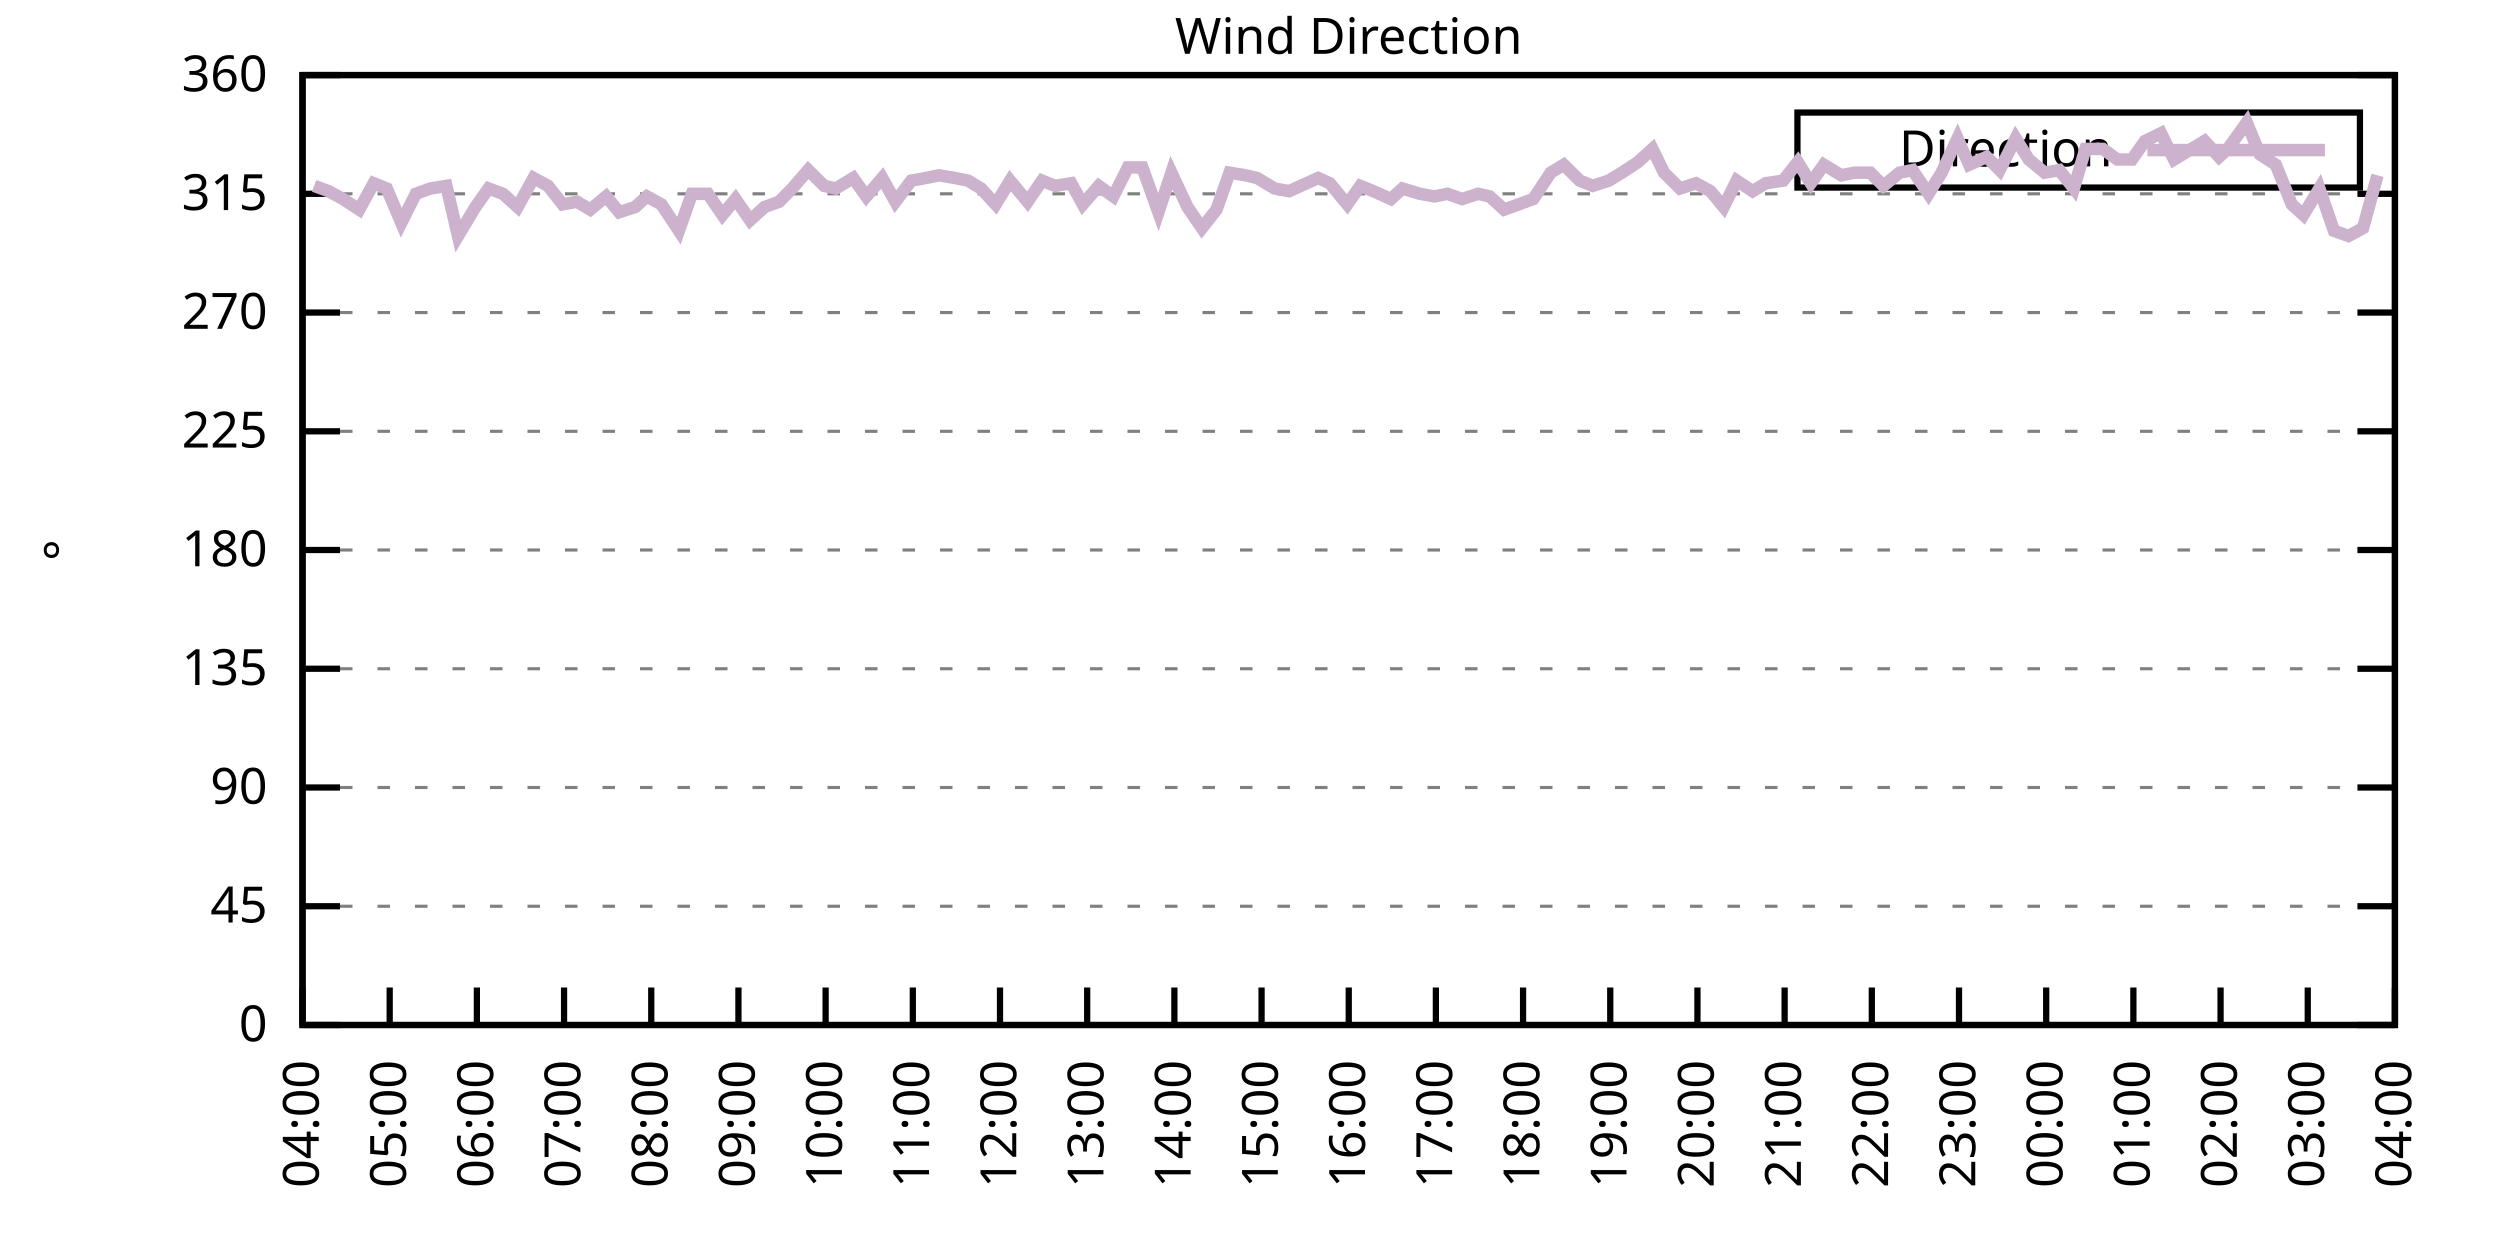
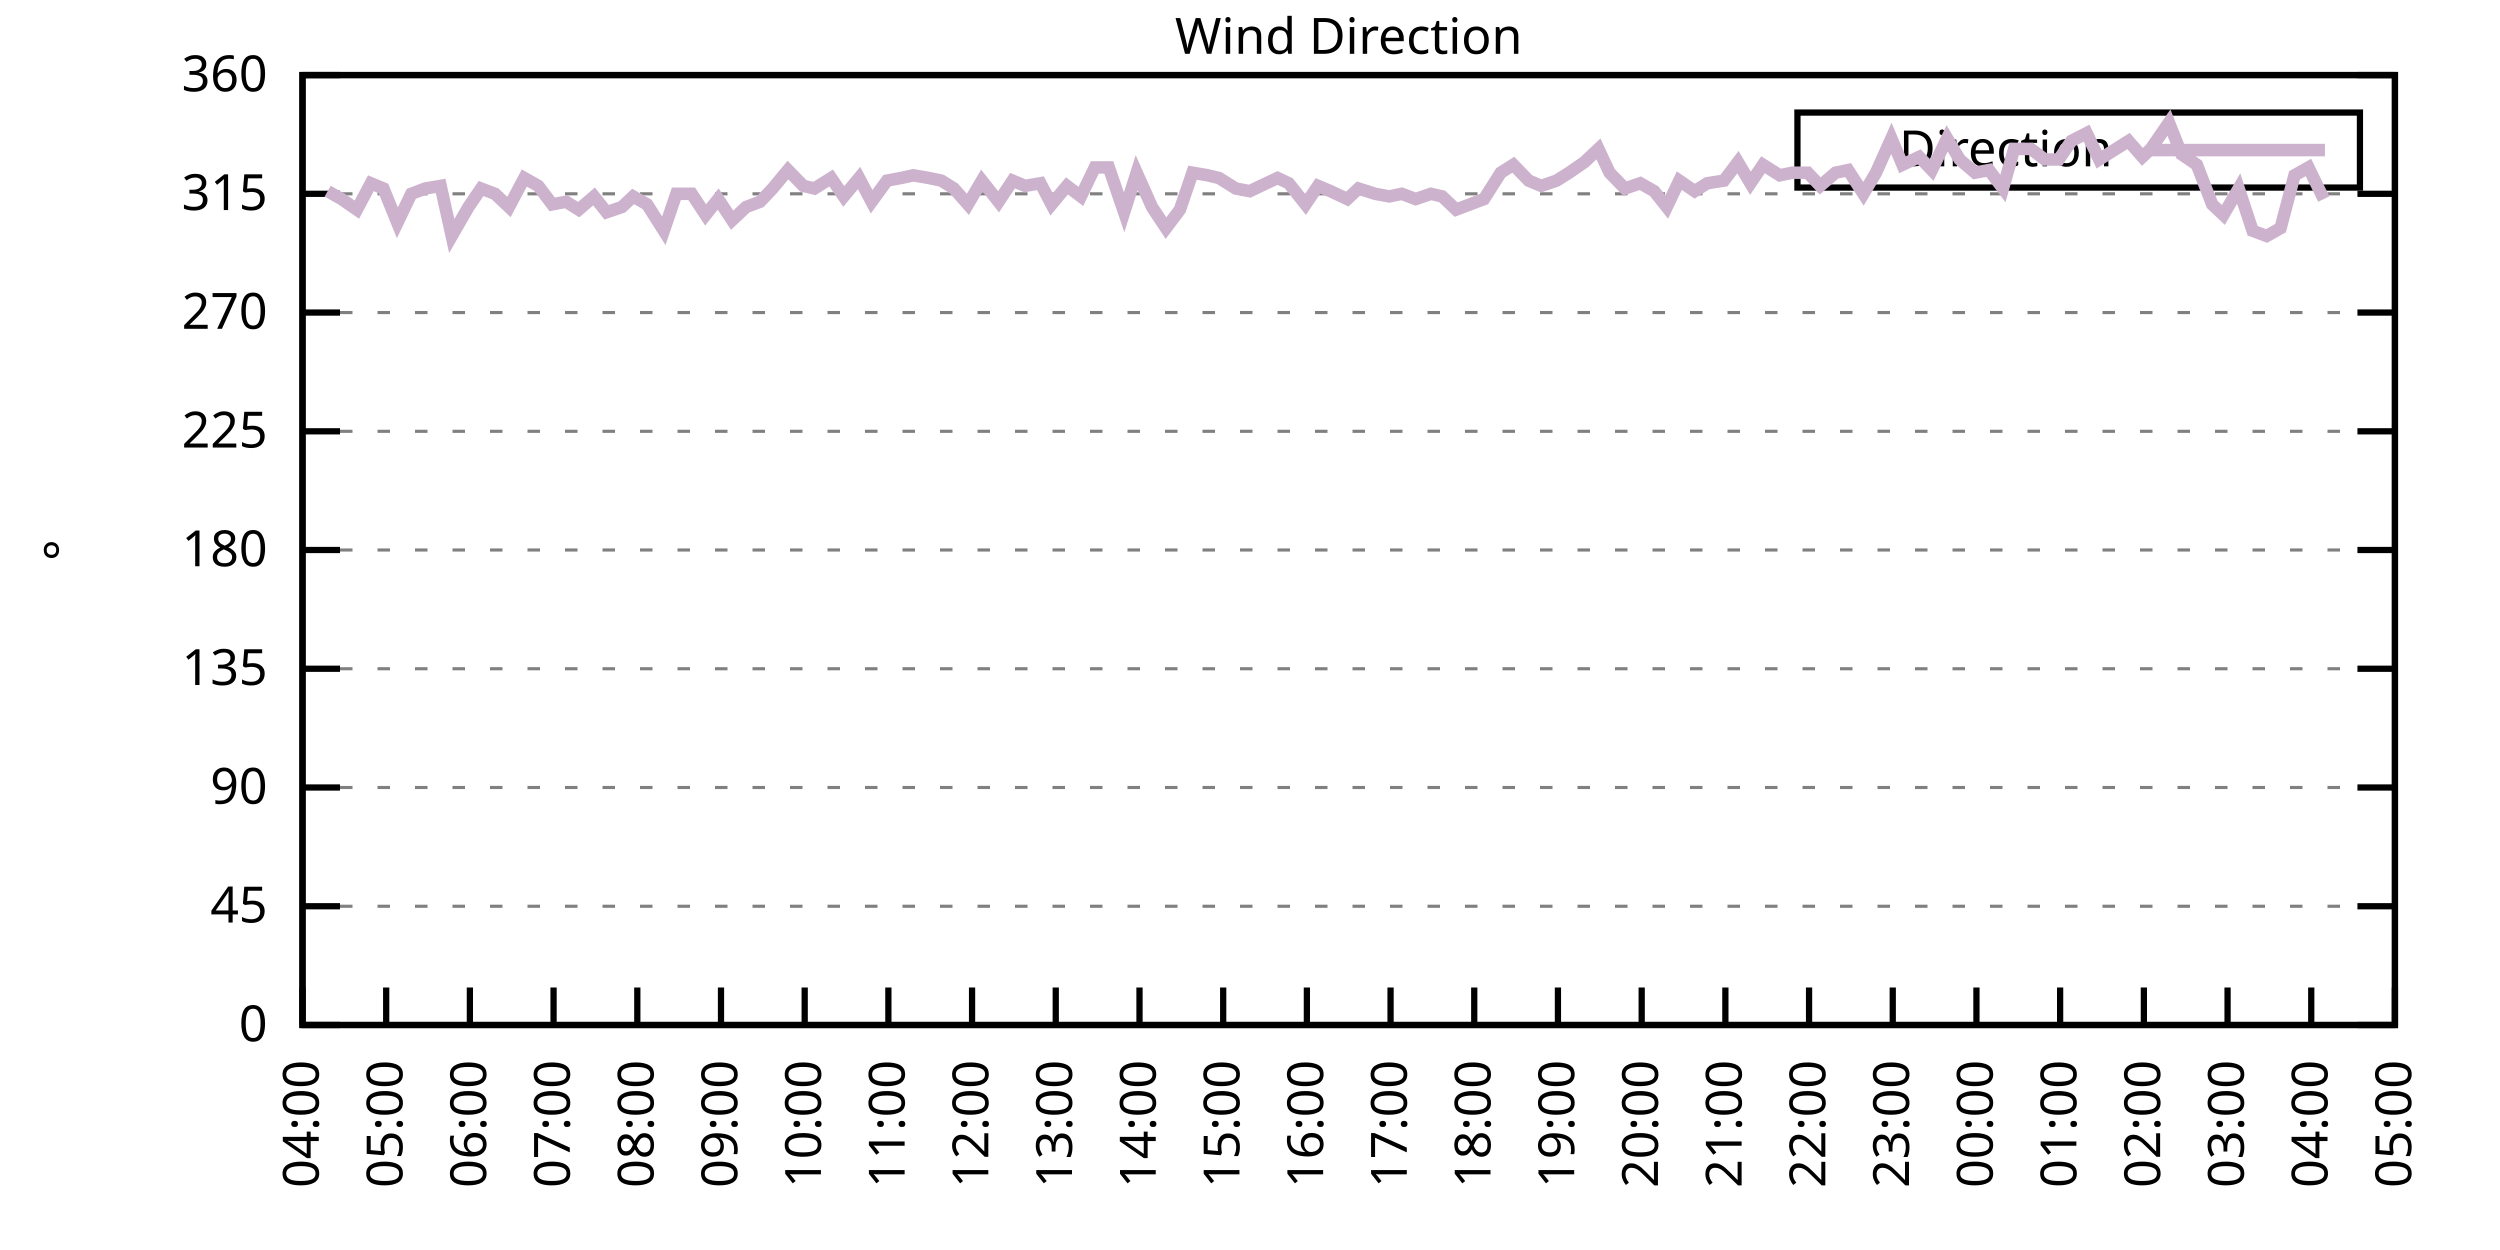
<svg xmlns="http://www.w3.org/2000/svg" xmlns:xlink="http://www.w3.org/1999/xlink" width="400" height="200" viewBox="0 0 400 200">
  <g id="gnuplot_canvas">
    <rect x="0" y="0" width="400" height="200" fill="none" />
    <defs>
      <circle id="gpDot" r="0.5" stroke-width="0.5" stroke="currentColor" />
      <path id="gpPt0" stroke-width="0.333" stroke="currentColor" d="M-1,0 h2 M0,-1 v2" />
      <path id="gpPt1" stroke-width="0.333" stroke="currentColor" d="M-1,-1 L1,1 M1,-1 L-1,1" />
      <path id="gpPt2" stroke-width="0.333" stroke="currentColor" d="M-1,0 L1,0 M0,-1 L0,1 M-1,-1 L1,1 M-1,1 L1,-1" />
      <rect id="gpPt3" stroke-width="0.333" stroke="currentColor" x="-1" y="-1" width="2" height="2" />
      <rect id="gpPt4" stroke-width="0.333" stroke="currentColor" fill="currentColor" x="-1" y="-1" width="2" height="2" />
      <circle id="gpPt5" stroke-width="0.333" stroke="currentColor" cx="0" cy="0" r="1" />
      <use xlink:href="#gpPt5" id="gpPt6" fill="currentColor" stroke="none" />
      <path id="gpPt7" stroke-width="0.333" stroke="currentColor" d="M0,-1.33 L-1.33,0.67 L1.33,0.67 z" />
      <use xlink:href="#gpPt7" id="gpPt8" fill="currentColor" stroke="none" />
      <use xlink:href="#gpPt7" id="gpPt9" stroke="currentColor" transform="rotate(180)" />
      <use xlink:href="#gpPt9" id="gpPt10" fill="currentColor" stroke="none" />
      <use xlink:href="#gpPt3" id="gpPt11" stroke="currentColor" transform="rotate(45)" />
      <use xlink:href="#gpPt11" id="gpPt12" fill="currentColor" stroke="none" />
      <path id="gpPt13" stroke-width="0.333" stroke="currentColor" d="M0,1.330 L1.265,0.411 L0.782,-1.067 L-0.782,-1.076 L-1.265,0.411 z" />
      <use xlink:href="#gpPt13" id="gpPt14" fill="currentColor" stroke="none" />
      <filter id="textbox" filterUnits="objectBoundingBox" x="0" y="0" height="1" width="1">
        <feFlood flood-color="white" flood-opacity="1" result="bgnd" />
        <feComposite in="SourceGraphic" in2="bgnd" operator="atop" />
      </filter>
      <filter id="greybox" filterUnits="objectBoundingBox" x="0" y="0" height="1" width="1">
        <feFlood flood-color="lightgrey" flood-opacity="1" result="grey" />
        <feComposite in="SourceGraphic" in2="grey" operator="atop" />
      </filter>
    </defs>
    <g fill="none" color="white" stroke="currentColor" stroke-width="1.00" stroke-linecap="butt" stroke-linejoin="miter">
</g>
    <g fill="none" color="black" stroke="currentColor" stroke-width="1.00" stroke-linecap="butt" stroke-linejoin="miter">
      <g stroke="none" shape-rendering="crispEdges">
        <polygon fill="rgb(255, 255, 255)" points="48.40,164.00 383.18,164.00 383.18,12.02 48.40,12.02 " />
      </g>
    </g>
    <g fill="none" color="black" stroke="currentColor" stroke-width="1.00" stroke-linecap="butt" stroke-linejoin="miter">
</g>
    <g fill="none" color="black" stroke="black" stroke-width="0.50" stroke-linecap="butt" stroke-linejoin="miter">
</g>
    <g fill="none" color="gray" stroke="currentColor" stroke-width="0.50" stroke-linecap="butt" stroke-linejoin="miter">
      <path stroke="gray" stroke-dasharray="2,4" class="gridline" d="M48.40,164.00 L383.19,164.00  " />
    </g>
    <g fill="none" color="gray" stroke="gray" stroke-width="1.00" stroke-linecap="butt" stroke-linejoin="miter">
</g>
    <g fill="none" color="black" stroke="currentColor" stroke-width="1.00" stroke-linecap="butt" stroke-linejoin="miter">
      <path stroke="black" d="M48.40,164.00 L54.40,164.00 M383.19,164.00 L377.19,164.00  " />
      <g transform="translate(42.80,166.60)" stroke="none" fill="black" font-family="Sans" font-size="8.00" text-anchor="end">
        <text>
          <tspan font-family="Sans"> 0</tspan>
        </text>
      </g>
    </g>
    <g fill="none" color="black" stroke="currentColor" stroke-width="1.00" stroke-linecap="butt" stroke-linejoin="miter">
</g>
    <g fill="none" color="black" stroke="black" stroke-width="0.50" stroke-linecap="butt" stroke-linejoin="miter">
</g>
    <g fill="none" color="gray" stroke="currentColor" stroke-width="0.50" stroke-linecap="butt" stroke-linejoin="miter">
      <path stroke="gray" stroke-dasharray="2,4" class="gridline" d="M48.40,145.00 L383.19,145.00  " />
    </g>
    <g fill="none" color="gray" stroke="gray" stroke-width="1.00" stroke-linecap="butt" stroke-linejoin="miter">
</g>
    <g fill="none" color="black" stroke="currentColor" stroke-width="1.00" stroke-linecap="butt" stroke-linejoin="miter">
      <path stroke="black" d="M48.40,145.00 L54.40,145.00 M383.19,145.00 L377.19,145.00  " />
      <g transform="translate(42.80,147.60)" stroke="none" fill="black" font-family="Sans" font-size="8.00" text-anchor="end">
        <text>
          <tspan font-family="Sans"> 45</tspan>
        </text>
      </g>
    </g>
    <g fill="none" color="black" stroke="currentColor" stroke-width="1.00" stroke-linecap="butt" stroke-linejoin="miter">
</g>
    <g fill="none" color="black" stroke="black" stroke-width="0.50" stroke-linecap="butt" stroke-linejoin="miter">
</g>
    <g fill="none" color="gray" stroke="currentColor" stroke-width="0.50" stroke-linecap="butt" stroke-linejoin="miter">
      <path stroke="gray" stroke-dasharray="2,4" class="gridline" d="M48.40,126.00 L383.19,126.00  " />
    </g>
    <g fill="none" color="gray" stroke="gray" stroke-width="1.00" stroke-linecap="butt" stroke-linejoin="miter">
</g>
    <g fill="none" color="black" stroke="currentColor" stroke-width="1.00" stroke-linecap="butt" stroke-linejoin="miter">
      <path stroke="black" d="M48.40,126.00 L54.40,126.00 M383.19,126.00 L377.19,126.00  " />
      <g transform="translate(42.80,128.60)" stroke="none" fill="black" font-family="Sans" font-size="8.00" text-anchor="end">
        <text>
          <tspan font-family="Sans"> 90</tspan>
        </text>
      </g>
    </g>
    <g fill="none" color="black" stroke="currentColor" stroke-width="1.00" stroke-linecap="butt" stroke-linejoin="miter">
</g>
    <g fill="none" color="black" stroke="black" stroke-width="0.50" stroke-linecap="butt" stroke-linejoin="miter">
</g>
    <g fill="none" color="gray" stroke="currentColor" stroke-width="0.50" stroke-linecap="butt" stroke-linejoin="miter">
      <path stroke="gray" stroke-dasharray="2,4" class="gridline" d="M48.40,107.00 L383.19,107.00  " />
    </g>
    <g fill="none" color="gray" stroke="gray" stroke-width="1.00" stroke-linecap="butt" stroke-linejoin="miter">
</g>
    <g fill="none" color="black" stroke="currentColor" stroke-width="1.00" stroke-linecap="butt" stroke-linejoin="miter">
      <path stroke="black" d="M48.40,107.00 L54.40,107.00 M383.19,107.00 L377.19,107.00  " />
      <g transform="translate(42.80,109.60)" stroke="none" fill="black" font-family="Sans" font-size="8.00" text-anchor="end">
        <text>
          <tspan font-family="Sans"> 135</tspan>
        </text>
      </g>
    </g>
    <g fill="none" color="black" stroke="currentColor" stroke-width="1.00" stroke-linecap="butt" stroke-linejoin="miter">
</g>
    <g fill="none" color="black" stroke="black" stroke-width="0.50" stroke-linecap="butt" stroke-linejoin="miter">
</g>
    <g fill="none" color="gray" stroke="currentColor" stroke-width="0.50" stroke-linecap="butt" stroke-linejoin="miter">
      <path stroke="gray" stroke-dasharray="2,4" class="gridline" d="M48.40,88.00 L383.19,88.00  " />
    </g>
    <g fill="none" color="gray" stroke="gray" stroke-width="1.00" stroke-linecap="butt" stroke-linejoin="miter">
</g>
    <g fill="none" color="black" stroke="currentColor" stroke-width="1.00" stroke-linecap="butt" stroke-linejoin="miter">
      <path stroke="black" d="M48.40,88.00 L54.40,88.00 M383.19,88.00 L377.19,88.00  " />
      <g transform="translate(42.80,90.60)" stroke="none" fill="black" font-family="Sans" font-size="8.00" text-anchor="end">
        <text>
          <tspan font-family="Sans"> 180</tspan>
        </text>
      </g>
    </g>
    <g fill="none" color="black" stroke="currentColor" stroke-width="1.00" stroke-linecap="butt" stroke-linejoin="miter">
</g>
    <g fill="none" color="black" stroke="black" stroke-width="0.50" stroke-linecap="butt" stroke-linejoin="miter">
</g>
    <g fill="none" color="gray" stroke="currentColor" stroke-width="0.50" stroke-linecap="butt" stroke-linejoin="miter">
      <path stroke="gray" stroke-dasharray="2,4" class="gridline" d="M48.40,69.01 L383.19,69.01  " />
    </g>
    <g fill="none" color="gray" stroke="gray" stroke-width="1.00" stroke-linecap="butt" stroke-linejoin="miter">
</g>
    <g fill="none" color="black" stroke="currentColor" stroke-width="1.00" stroke-linecap="butt" stroke-linejoin="miter">
      <path stroke="black" d="M48.40,69.01 L54.40,69.01 M383.19,69.01 L377.19,69.01  " />
      <g transform="translate(42.80,71.61)" stroke="none" fill="black" font-family="Sans" font-size="8.00" text-anchor="end">
        <text>
          <tspan font-family="Sans"> 225</tspan>
        </text>
      </g>
    </g>
    <g fill="none" color="black" stroke="currentColor" stroke-width="1.00" stroke-linecap="butt" stroke-linejoin="miter">
</g>
    <g fill="none" color="black" stroke="black" stroke-width="0.50" stroke-linecap="butt" stroke-linejoin="miter">
</g>
    <g fill="none" color="gray" stroke="currentColor" stroke-width="0.50" stroke-linecap="butt" stroke-linejoin="miter">
      <path stroke="gray" stroke-dasharray="2,4" class="gridline" d="M48.40,50.01 L383.19,50.01  " />
    </g>
    <g fill="none" color="gray" stroke="gray" stroke-width="1.00" stroke-linecap="butt" stroke-linejoin="miter">
</g>
    <g fill="none" color="black" stroke="currentColor" stroke-width="1.00" stroke-linecap="butt" stroke-linejoin="miter">
      <path stroke="black" d="M48.40,50.01 L54.40,50.01 M383.19,50.01 L377.19,50.01  " />
      <g transform="translate(42.80,52.61)" stroke="none" fill="black" font-family="Sans" font-size="8.00" text-anchor="end">
        <text>
          <tspan font-family="Sans"> 270</tspan>
        </text>
      </g>
    </g>
    <g fill="none" color="black" stroke="currentColor" stroke-width="1.00" stroke-linecap="butt" stroke-linejoin="miter">
</g>
    <g fill="none" color="black" stroke="black" stroke-width="0.50" stroke-linecap="butt" stroke-linejoin="miter">
</g>
    <g fill="none" color="gray" stroke="currentColor" stroke-width="0.50" stroke-linecap="butt" stroke-linejoin="miter">
      <path stroke="gray" stroke-dasharray="2,4" class="gridline" d="M48.40,31.01 L383.19,31.01  " />
    </g>
    <g fill="none" color="gray" stroke="gray" stroke-width="1.00" stroke-linecap="butt" stroke-linejoin="miter">
</g>
    <g fill="none" color="black" stroke="currentColor" stroke-width="1.00" stroke-linecap="butt" stroke-linejoin="miter">
      <path stroke="black" d="M48.40,31.01 L54.40,31.01 M383.19,31.01 L377.19,31.01  " />
      <g transform="translate(42.80,33.61)" stroke="none" fill="black" font-family="Sans" font-size="8.00" text-anchor="end">
        <text>
          <tspan font-family="Sans"> 315</tspan>
        </text>
      </g>
    </g>
    <g fill="none" color="black" stroke="currentColor" stroke-width="1.00" stroke-linecap="butt" stroke-linejoin="miter">
</g>
    <g fill="none" color="black" stroke="black" stroke-width="0.50" stroke-linecap="butt" stroke-linejoin="miter">
</g>
    <g fill="none" color="gray" stroke="currentColor" stroke-width="0.50" stroke-linecap="butt" stroke-linejoin="miter">
      <path stroke="gray" stroke-dasharray="2,4" class="gridline" d="M48.40,12.01 L383.19,12.01  " />
    </g>
    <g fill="none" color="gray" stroke="gray" stroke-width="1.00" stroke-linecap="butt" stroke-linejoin="miter">
</g>
    <g fill="none" color="black" stroke="currentColor" stroke-width="1.00" stroke-linecap="butt" stroke-linejoin="miter">
      <path stroke="black" d="M48.40,12.01 L54.40,12.01 M383.19,12.01 L377.19,12.01  " />
      <g transform="translate(42.80,14.61)" stroke="none" fill="black" font-family="Sans" font-size="8.00" text-anchor="end">
        <text>
          <tspan font-family="Sans"> 360</tspan>
        </text>
      </g>
    </g>
    <g fill="none" color="black" stroke="currentColor" stroke-width="1.00" stroke-linecap="butt" stroke-linejoin="miter">
      <path stroke="black" d="M48.40,164.00 L48.40,158.00  " />
      <g transform="translate(51.00,169.60) rotate(270.00)" stroke="none" fill="black" font-family="Sans" font-size="8.00" text-anchor="end">
        <text>
          <tspan font-family="Sans">04:00</tspan>
        </text>
      </g>
    </g>
    <g fill="none" color="black" stroke="currentColor" stroke-width="1.00" stroke-linecap="butt" stroke-linejoin="miter">
-       <path stroke="black" d="M62.35,164.00 L62.35,158.00  " />
-       <g transform="translate(64.95,169.60) rotate(270.00)" stroke="none" fill="black" font-family="Sans" font-size="8.00" text-anchor="end">
+       <path stroke="black" d="M61.79,164.00 L61.79,158.00  " />
+       <g transform="translate(64.39,169.60) rotate(270.00)" stroke="none" fill="black" font-family="Sans" font-size="8.00" text-anchor="end">
        <text>
          <tspan font-family="Sans">05:00</tspan>
        </text>
      </g>
    </g>
    <g fill="none" color="black" stroke="currentColor" stroke-width="1.00" stroke-linecap="butt" stroke-linejoin="miter">
-       <path stroke="black" d="M76.30,164.00 L76.30,158.00  " />
-       <g transform="translate(78.90,169.60) rotate(270.00)" stroke="none" fill="black" font-family="Sans" font-size="8.00" text-anchor="end">
+       <path stroke="black" d="M75.18,164.00 L75.18,158.00  " />
+       <g transform="translate(77.78,169.60) rotate(270.00)" stroke="none" fill="black" font-family="Sans" font-size="8.00" text-anchor="end">
        <text>
          <tspan font-family="Sans">06:00</tspan>
        </text>
      </g>
    </g>
    <g fill="none" color="black" stroke="currentColor" stroke-width="1.00" stroke-linecap="butt" stroke-linejoin="miter">
-       <path stroke="black" d="M90.25,164.00 L90.25,158.00  " />
-       <g transform="translate(92.85,169.60) rotate(270.00)" stroke="none" fill="black" font-family="Sans" font-size="8.00" text-anchor="end">
+       <path stroke="black" d="M88.57,164.00 L88.57,158.00  " />
+       <g transform="translate(91.17,169.60) rotate(270.00)" stroke="none" fill="black" font-family="Sans" font-size="8.00" text-anchor="end">
        <text>
          <tspan font-family="Sans">07:00</tspan>
        </text>
      </g>
    </g>
    <g fill="none" color="black" stroke="currentColor" stroke-width="1.00" stroke-linecap="butt" stroke-linejoin="miter">
-       <path stroke="black" d="M104.20,164.00 L104.20,158.00  " />
-       <g transform="translate(106.80,169.60) rotate(270.00)" stroke="none" fill="black" font-family="Sans" font-size="8.00" text-anchor="end">
+       <path stroke="black" d="M101.97,164.00 L101.97,158.00  " />
+       <g transform="translate(104.57,169.60) rotate(270.00)" stroke="none" fill="black" font-family="Sans" font-size="8.00" text-anchor="end">
        <text>
          <tspan font-family="Sans">08:00</tspan>
        </text>
      </g>
    </g>
    <g fill="none" color="black" stroke="currentColor" stroke-width="1.00" stroke-linecap="butt" stroke-linejoin="miter">
-       <path stroke="black" d="M118.15,164.00 L118.15,158.00  " />
-       <g transform="translate(120.75,169.60) rotate(270.00)" stroke="none" fill="black" font-family="Sans" font-size="8.00" text-anchor="end">
+       <path stroke="black" d="M115.36,164.00 L115.36,158.00  " />
+       <g transform="translate(117.96,169.60) rotate(270.00)" stroke="none" fill="black" font-family="Sans" font-size="8.00" text-anchor="end">
        <text>
          <tspan font-family="Sans">09:00</tspan>
        </text>
      </g>
    </g>
    <g fill="none" color="black" stroke="currentColor" stroke-width="1.00" stroke-linecap="butt" stroke-linejoin="miter">
-       <path stroke="black" d="M132.10,164.00 L132.10,158.00  " />
-       <g transform="translate(134.70,169.60) rotate(270.00)" stroke="none" fill="black" font-family="Sans" font-size="8.00" text-anchor="end">
+       <path stroke="black" d="M128.75,164.00 L128.75,158.00  " />
+       <g transform="translate(131.35,169.60) rotate(270.00)" stroke="none" fill="black" font-family="Sans" font-size="8.00" text-anchor="end">
        <text>
          <tspan font-family="Sans">10:00</tspan>
        </text>
      </g>
    </g>
    <g fill="none" color="black" stroke="currentColor" stroke-width="1.00" stroke-linecap="butt" stroke-linejoin="miter">
-       <path stroke="black" d="M146.05,164.00 L146.05,158.00  " />
-       <g transform="translate(148.65,169.60) rotate(270.00)" stroke="none" fill="black" font-family="Sans" font-size="8.00" text-anchor="end">
+       <path stroke="black" d="M142.14,164.00 L142.14,158.00  " />
+       <g transform="translate(144.74,169.60) rotate(270.00)" stroke="none" fill="black" font-family="Sans" font-size="8.00" text-anchor="end">
        <text>
          <tspan font-family="Sans">11:00</tspan>
        </text>
      </g>
    </g>
    <g fill="none" color="black" stroke="currentColor" stroke-width="1.00" stroke-linecap="butt" stroke-linejoin="miter">
-       <path stroke="black" d="M160.00,164.00 L160.00,158.00  " />
-       <g transform="translate(162.60,169.60) rotate(270.00)" stroke="none" fill="black" font-family="Sans" font-size="8.00" text-anchor="end">
+       <path stroke="black" d="M155.53,164.00 L155.53,158.00  " />
+       <g transform="translate(158.13,169.60) rotate(270.00)" stroke="none" fill="black" font-family="Sans" font-size="8.00" text-anchor="end">
        <text>
          <tspan font-family="Sans">12:00</tspan>
        </text>
      </g>
    </g>
    <g fill="none" color="black" stroke="currentColor" stroke-width="1.00" stroke-linecap="butt" stroke-linejoin="miter">
-       <path stroke="black" d="M173.95,164.00 L173.95,158.00  " />
-       <g transform="translate(176.55,169.60) rotate(270.00)" stroke="none" fill="black" font-family="Sans" font-size="8.00" text-anchor="end">
+       <path stroke="black" d="M168.92,164.00 L168.92,158.00  " />
+       <g transform="translate(171.52,169.60) rotate(270.00)" stroke="none" fill="black" font-family="Sans" font-size="8.00" text-anchor="end">
        <text>
          <tspan font-family="Sans">13:00</tspan>
        </text>
      </g>
    </g>
    <g fill="none" color="black" stroke="currentColor" stroke-width="1.00" stroke-linecap="butt" stroke-linejoin="miter">
-       <path stroke="black" d="M187.90,164.00 L187.90,158.00  " />
-       <g transform="translate(190.50,169.60) rotate(270.00)" stroke="none" fill="black" font-family="Sans" font-size="8.00" text-anchor="end">
+       <path stroke="black" d="M182.32,164.00 L182.32,158.00  " />
+       <g transform="translate(184.92,169.60) rotate(270.00)" stroke="none" fill="black" font-family="Sans" font-size="8.00" text-anchor="end">
        <text>
          <tspan font-family="Sans">14:00</tspan>
        </text>
      </g>
    </g>
    <g fill="none" color="black" stroke="currentColor" stroke-width="1.00" stroke-linecap="butt" stroke-linejoin="miter">
-       <path stroke="black" d="M201.85,164.00 L201.85,158.00  " />
-       <g transform="translate(204.45,169.60) rotate(270.00)" stroke="none" fill="black" font-family="Sans" font-size="8.00" text-anchor="end">
+       <path stroke="black" d="M195.71,164.00 L195.71,158.00  " />
+       <g transform="translate(198.31,169.60) rotate(270.00)" stroke="none" fill="black" font-family="Sans" font-size="8.00" text-anchor="end">
        <text>
          <tspan font-family="Sans">15:00</tspan>
        </text>
      </g>
    </g>
    <g fill="none" color="black" stroke="currentColor" stroke-width="1.00" stroke-linecap="butt" stroke-linejoin="miter">
-       <path stroke="black" d="M215.80,164.00 L215.80,158.00  " />
-       <g transform="translate(218.40,169.60) rotate(270.00)" stroke="none" fill="black" font-family="Sans" font-size="8.00" text-anchor="end">
+       <path stroke="black" d="M209.10,164.00 L209.10,158.00  " />
+       <g transform="translate(211.70,169.60) rotate(270.00)" stroke="none" fill="black" font-family="Sans" font-size="8.00" text-anchor="end">
        <text>
          <tspan font-family="Sans">16:00</tspan>
        </text>
      </g>
    </g>
    <g fill="none" color="black" stroke="currentColor" stroke-width="1.00" stroke-linecap="butt" stroke-linejoin="miter">
-       <path stroke="black" d="M229.74,164.00 L229.74,158.00  " />
-       <g transform="translate(232.34,169.60) rotate(270.00)" stroke="none" fill="black" font-family="Sans" font-size="8.00" text-anchor="end">
+       <path stroke="black" d="M222.49,164.00 L222.49,158.00  " />
+       <g transform="translate(225.09,169.60) rotate(270.00)" stroke="none" fill="black" font-family="Sans" font-size="8.00" text-anchor="end">
        <text>
          <tspan font-family="Sans">17:00</tspan>
        </text>
      </g>
    </g>
    <g fill="none" color="black" stroke="currentColor" stroke-width="1.00" stroke-linecap="butt" stroke-linejoin="miter">
-       <path stroke="black" d="M243.69,164.00 L243.69,158.00  " />
-       <g transform="translate(246.29,169.60) rotate(270.00)" stroke="none" fill="black" font-family="Sans" font-size="8.00" text-anchor="end">
+       <path stroke="black" d="M235.88,164.00 L235.88,158.00  " />
+       <g transform="translate(238.48,169.60) rotate(270.00)" stroke="none" fill="black" font-family="Sans" font-size="8.00" text-anchor="end">
        <text>
          <tspan font-family="Sans">18:00</tspan>
        </text>
      </g>
    </g>
    <g fill="none" color="black" stroke="currentColor" stroke-width="1.00" stroke-linecap="butt" stroke-linejoin="miter">
-       <path stroke="black" d="M257.64,164.00 L257.64,158.00  " />
-       <g transform="translate(260.24,169.60) rotate(270.00)" stroke="none" fill="black" font-family="Sans" font-size="8.00" text-anchor="end">
+       <path stroke="black" d="M249.27,164.00 L249.27,158.00  " />
+       <g transform="translate(251.87,169.60) rotate(270.00)" stroke="none" fill="black" font-family="Sans" font-size="8.00" text-anchor="end">
        <text>
          <tspan font-family="Sans">19:00</tspan>
        </text>
      </g>
    </g>
    <g fill="none" color="black" stroke="currentColor" stroke-width="1.00" stroke-linecap="butt" stroke-linejoin="miter">
-       <path stroke="black" d="M271.59,164.00 L271.59,158.00  " />
-       <g transform="translate(274.19,169.60) rotate(270.00)" stroke="none" fill="black" font-family="Sans" font-size="8.00" text-anchor="end">
+       <path stroke="black" d="M262.67,164.00 L262.67,158.00  " />
+       <g transform="translate(265.27,169.60) rotate(270.00)" stroke="none" fill="black" font-family="Sans" font-size="8.00" text-anchor="end">
        <text>
          <tspan font-family="Sans">20:00</tspan>
        </text>
      </g>
    </g>
    <g fill="none" color="black" stroke="currentColor" stroke-width="1.00" stroke-linecap="butt" stroke-linejoin="miter">
-       <path stroke="black" d="M285.54,164.00 L285.54,158.00  " />
-       <g transform="translate(288.14,169.60) rotate(270.00)" stroke="none" fill="black" font-family="Sans" font-size="8.00" text-anchor="end">
+       <path stroke="black" d="M276.06,164.00 L276.06,158.00  " />
+       <g transform="translate(278.66,169.60) rotate(270.00)" stroke="none" fill="black" font-family="Sans" font-size="8.00" text-anchor="end">
        <text>
          <tspan font-family="Sans">21:00</tspan>
        </text>
      </g>
    </g>
    <g fill="none" color="black" stroke="currentColor" stroke-width="1.00" stroke-linecap="butt" stroke-linejoin="miter">
-       <path stroke="black" d="M299.49,164.00 L299.49,158.00  " />
-       <g transform="translate(302.09,169.60) rotate(270.00)" stroke="none" fill="black" font-family="Sans" font-size="8.00" text-anchor="end">
+       <path stroke="black" d="M289.45,164.00 L289.45,158.00  " />
+       <g transform="translate(292.05,169.60) rotate(270.00)" stroke="none" fill="black" font-family="Sans" font-size="8.00" text-anchor="end">
        <text>
          <tspan font-family="Sans">22:00</tspan>
        </text>
      </g>
    </g>
    <g fill="none" color="black" stroke="currentColor" stroke-width="1.00" stroke-linecap="butt" stroke-linejoin="miter">
-       <path stroke="black" d="M313.44,164.00 L313.44,158.00  " />
-       <g transform="translate(316.04,169.60) rotate(270.00)" stroke="none" fill="black" font-family="Sans" font-size="8.00" text-anchor="end">
+       <path stroke="black" d="M302.84,164.00 L302.84,158.00  " />
+       <g transform="translate(305.44,169.60) rotate(270.00)" stroke="none" fill="black" font-family="Sans" font-size="8.00" text-anchor="end">
        <text>
          <tspan font-family="Sans">23:00</tspan>
        </text>
      </g>
    </g>
    <g fill="none" color="black" stroke="currentColor" stroke-width="1.00" stroke-linecap="butt" stroke-linejoin="miter">
-       <path stroke="black" d="M327.39,164.00 L327.39,158.00  " />
-       <g transform="translate(329.99,169.60) rotate(270.00)" stroke="none" fill="black" font-family="Sans" font-size="8.00" text-anchor="end">
+       <path stroke="black" d="M316.23,164.00 L316.23,158.00  " />
+       <g transform="translate(318.83,169.60) rotate(270.00)" stroke="none" fill="black" font-family="Sans" font-size="8.00" text-anchor="end">
        <text>
          <tspan font-family="Sans">00:00</tspan>
        </text>
      </g>
    </g>
    <g fill="none" color="black" stroke="currentColor" stroke-width="1.00" stroke-linecap="butt" stroke-linejoin="miter">
-       <path stroke="black" d="M341.34,164.00 L341.34,158.00  " />
-       <g transform="translate(343.94,169.60) rotate(270.00)" stroke="none" fill="black" font-family="Sans" font-size="8.00" text-anchor="end">
+       <path stroke="black" d="M329.62,164.00 L329.62,158.00  " />
+       <g transform="translate(332.22,169.60) rotate(270.00)" stroke="none" fill="black" font-family="Sans" font-size="8.00" text-anchor="end">
        <text>
          <tspan font-family="Sans">01:00</tspan>
        </text>
      </g>
    </g>
    <g fill="none" color="black" stroke="currentColor" stroke-width="1.00" stroke-linecap="butt" stroke-linejoin="miter">
-       <path stroke="black" d="M355.29,164.00 L355.29,158.00  " />
-       <g transform="translate(357.89,169.60) rotate(270.00)" stroke="none" fill="black" font-family="Sans" font-size="8.00" text-anchor="end">
+       <path stroke="black" d="M343.02,164.00 L343.02,158.00  " />
+       <g transform="translate(345.62,169.60) rotate(270.00)" stroke="none" fill="black" font-family="Sans" font-size="8.00" text-anchor="end">
        <text>
          <tspan font-family="Sans">02:00</tspan>
        </text>
      </g>
    </g>
    <g fill="none" color="black" stroke="currentColor" stroke-width="1.00" stroke-linecap="butt" stroke-linejoin="miter">
-       <path stroke="black" d="M369.24,164.00 L369.24,158.00  " />
-       <g transform="translate(371.84,169.60) rotate(270.00)" stroke="none" fill="black" font-family="Sans" font-size="8.00" text-anchor="end">
+       <path stroke="black" d="M356.41,164.00 L356.41,158.00  " />
+       <g transform="translate(359.01,169.60) rotate(270.00)" stroke="none" fill="black" font-family="Sans" font-size="8.00" text-anchor="end">
        <text>
          <tspan font-family="Sans">03:00</tspan>
+         </text>
+       </g>
+     </g>
+     <g fill="none" color="black" stroke="currentColor" stroke-width="1.00" stroke-linecap="butt" stroke-linejoin="miter">
+       <path stroke="black" d="M369.80,164.00 L369.80,158.00  " />
+       <g transform="translate(372.40,169.60) rotate(270.00)" stroke="none" fill="black" font-family="Sans" font-size="8.00" text-anchor="end">
+         <text>
+           <tspan font-family="Sans">04:00</tspan>
        </text>
      </g>
    </g>
    <g fill="none" color="black" stroke="currentColor" stroke-width="1.00" stroke-linecap="butt" stroke-linejoin="miter">
      <path stroke="black" d="M383.19,164.00 L383.19,158.00  " />
      <g transform="translate(385.79,169.60) rotate(270.00)" stroke="none" fill="black" font-family="Sans" font-size="8.00" text-anchor="end">
        <text>
-           <tspan font-family="Sans">04:00</tspan>
+           <tspan font-family="Sans">05:00</tspan>
        </text>
      </g>
    </g>
    <g fill="none" color="black" stroke="currentColor" stroke-width="1.00" stroke-linecap="butt" stroke-linejoin="miter">
</g>
    <g fill="none" color="black" stroke="currentColor" stroke-width="1.00" stroke-linecap="butt" stroke-linejoin="miter">
      <path stroke="black" d="M48.40,12.01 L48.40,164.00 L383.19,164.00 L383.19,12.01 L48.40,12.01 Z  " />
    </g>
    <g fill="none" color="black" stroke="currentColor" stroke-width="1.00" stroke-linecap="butt" stroke-linejoin="miter">
</g>
    <g fill="none" color="black" stroke="currentColor" stroke-width="1.00" stroke-linecap="butt" stroke-linejoin="miter">
      <path stroke="black" d="M287.59,30.01 L287.59,18.01 L377.59,18.01 L377.59,30.01 L287.59,30.01 Z  " />
    </g>
    <g id="Wind_direction_plot_1">
      <g fill="none" color="white" stroke="black" stroke-width="2.00" stroke-linecap="butt" stroke-linejoin="miter">
</g>
      <g fill="none" color="black" stroke="currentColor" stroke-width="2.00" stroke-linecap="butt" stroke-linejoin="miter">
        <g transform="translate(337.99,26.61)" stroke="none" fill="black" font-family="Sans" font-size="8.00" text-anchor="end">
          <text>
            <tspan font-family="Sans">Direction</tspan>
          </text>
        </g>
      </g>
      <g fill="none" color="black" stroke="currentColor" stroke-width="2.00" stroke-linecap="butt" stroke-linejoin="miter">
-         <path stroke="rgb(204, 178, 204)" d="M343.59,24.01 L371.99,24.01 M50.26,29.74 L52.58,30.59 L54.91,31.85 L57.47,33.54 L59.79,29.32 L61.88,30.16   L64.21,35.65 L66.53,31.01 L68.86,30.16 L71.42,29.74 L73.28,37.76 L76.07,33.12 L78.16,30.16 L80.48,31.01   L82.81,33.12 L85.37,28.48 L87.69,29.74 L90.02,32.70 L92.34,32.28 L94.43,33.54 L96.99,31.43 L99.08,33.96   L101.64,33.12 L103.50,31.43 L105.83,32.70 L108.62,36.92 L110.71,31.01 L113.27,31.01 L115.59,34.39 L117.68,31.85   L120.01,35.23 L122.33,33.12 L124.66,32.28 L126.75,30.16 L129.31,27.21 L131.87,29.74 L133.72,30.16 L136.51,28.48   L138.61,31.43 L141.16,28.48 L143.26,32.28 L145.81,28.90 L148.14,28.48 L150.23,28.05 L152.79,28.48 L154.88,28.90   L156.97,30.16 L159.30,32.70 L161.62,28.90 L164.41,32.28 L166.74,28.90 L168.83,29.74 L171.39,29.32 L173.25,32.70   L175.81,29.74 L178.13,31.43 L180.46,26.79 L182.78,26.79 L185.34,33.96 L187.43,27.63 L189.99,33.12 L192.31,36.50   L194.64,33.54 L196.73,27.63 L199.29,28.05 L201.15,28.48 L203.94,30.16 L206.26,30.59 L208.12,29.74 L210.91,28.48   L212.77,29.32 L215.56,32.70 L217.65,29.74 L219.75,30.59 L222.54,31.85 L224.40,30.16 L227.19,31.01 L229.51,31.43   L231.60,31.01 L233.93,31.85 L236.49,31.01 L238.35,31.43 L240.67,33.54 L245.32,31.85 L248.11,27.63 L250.20,26.36   L252.76,28.90 L254.85,29.74 L257.41,28.90 L259.50,27.63 L262.06,25.94 L264.39,23.83 L266.25,27.63 L268.80,30.16   L271.36,29.32 L273.69,30.59 L275.78,33.12 L277.87,28.90 L280.43,30.59 L282.52,29.32 L285.31,28.90 L287.64,25.94   L289.73,29.32 L291.82,26.36 L294.61,28.05 L296.70,27.63 L299.26,27.63 L301.35,29.74 L303.91,27.63 L306.00,27.21   L308.56,31.01 L310.65,27.63 L313.21,22.14 L315.07,26.36 L317.86,25.10 L319.95,27.21 L322.51,22.14 L324.60,25.52   L327.16,27.63 L329.48,27.21 L331.81,30.16 L333.67,23.83 L336.46,23.83 L338.78,25.52 L341.11,25.52 L343.20,22.56   L345.76,21.30 L347.85,25.52 L349.94,24.25 L352.73,22.56 L355.06,25.10 L356.45,23.83 L359.48,19.61 L361.57,24.68   L364.13,26.36 L366.68,32.70 L368.54,34.39 L371.10,30.16 L373.43,36.92 L375.75,37.76 L378.08,36.50 L380.40,28.05    " />
+         <path stroke="rgb(204, 178, 204)" d="M343.59,24.01 L371.99,24.01 M52.42,30.59 L54.65,31.85 L57.10,33.54 L59.34,29.32 L61.35,30.16 L63.58,35.65   L65.81,31.01 L68.04,30.16 L70.50,29.74 L72.28,37.76 L74.96,33.12 L76.97,30.16 L79.20,31.01 L81.43,33.12   L83.89,28.48 L86.12,29.74 L88.35,32.70 L90.58,32.28 L92.59,33.54 L95.05,31.43 L97.06,33.96 L99.51,33.12   L101.30,31.43 L103.53,32.70 L106.21,36.92 L108.22,31.01 L110.67,31.01 L112.90,34.39 L114.91,31.85 L117.14,35.23   L119.38,33.12 L121.61,32.28 L123.62,30.16 L126.07,27.21 L128.53,29.74 L130.31,30.16 L132.99,28.48 L135.00,31.43   L137.45,28.48 L139.46,32.28 L141.92,28.90 L144.15,28.48 L146.16,28.05 L148.61,28.48 L150.62,28.90 L152.63,30.16   L154.86,32.70 L157.10,28.90 L159.77,32.28 L162.01,28.90 L164.01,29.74 L166.47,29.32 L168.25,32.70 L170.71,29.74   L172.94,31.43 L175.17,26.79 L177.41,26.79 L179.86,33.96 L181.87,27.63 L184.32,33.12 L186.56,36.50 L188.79,33.54   L190.80,27.63 L193.25,28.05 L195.04,28.48 L197.72,30.16 L199.95,30.59 L201.73,29.74 L204.41,28.48 L206.20,29.32   L208.88,32.70 L210.88,29.74 L212.89,30.59 L215.57,31.85 L217.36,30.16 L220.04,31.01 L222.27,31.43 L224.28,31.01   L226.51,31.85 L228.96,31.01 L230.75,31.43 L232.98,33.54 L237.44,31.85 L240.12,27.63 L242.13,26.36 L244.59,28.90   L246.60,29.74 L249.05,28.90 L251.06,27.63 L253.51,25.94 L255.75,23.83 L257.53,27.63 L259.99,30.16 L262.44,29.32   L264.67,30.59 L266.68,33.12 L268.69,28.90 L271.15,30.59 L273.16,29.32 L275.83,28.90 L278.07,25.94 L280.07,29.32   L282.08,26.36 L284.76,28.05 L286.77,27.63 L289.23,27.63 L291.23,29.74 L293.69,27.63 L295.70,27.21 L298.15,31.01   L300.16,27.63 L302.62,22.14 L304.40,26.36 L307.08,25.10 L309.09,27.21 L311.54,22.14 L313.55,25.52 L316.01,27.63   L318.24,27.21 L320.47,30.16 L322.26,23.83 L324.94,23.83 L327.17,25.52 L329.40,25.52 L331.41,22.56 L333.86,21.30   L335.87,25.52 L337.88,24.25 L340.56,22.56 L342.79,25.10 L344.13,23.83 L347.03,19.61 L349.04,24.68 L351.50,26.36   L353.95,32.70 L355.74,34.39 L358.19,30.16 L360.42,36.92 L362.66,37.76 L364.89,36.50 L367.12,28.05 L369.35,26.79   L371.81,31.85  " />
      </g>
    </g>
    <g fill="none" color="black" stroke="currentColor" stroke-width="2.00" stroke-linecap="butt" stroke-linejoin="miter">
</g>
    <g fill="none" color="black" stroke="black" stroke-width="1.00" stroke-linecap="butt" stroke-linejoin="miter">
</g>
    <g fill="none" color="black" stroke="currentColor" stroke-width="1.00" stroke-linecap="butt" stroke-linejoin="miter">
      <path stroke="black" d="M48.40,12.01 L48.40,164.00 L383.19,164.00 L383.19,12.01 L48.40,12.01 Z  " />
      <g transform="translate(12.80,88.01) rotate(270.00)" stroke="none" fill="black" font-family="Sans" font-size="8.00" text-anchor="middle">
        <text>
          <tspan font-family="Sans">°</tspan>
        </text>
      </g>
    </g>
    <g fill="none" color="black" stroke="currentColor" stroke-width="1.00" stroke-linecap="butt" stroke-linejoin="miter">
</g>
    <g fill="none" color="black" stroke="currentColor" stroke-width="1.00" stroke-linecap="butt" stroke-linejoin="miter">
      <g transform="translate(215.79,8.61)" stroke="none" fill="black" font-family="Sans" font-size="8.00" text-anchor="middle">
        <text>
          <tspan font-family="Sans">Wind Direction</tspan>
        </text>
      </g>
    </g>
    <g fill="none" color="black" stroke="currentColor" stroke-width="1.00" stroke-linecap="butt" stroke-linejoin="miter">
</g>
  </g>
</svg>
